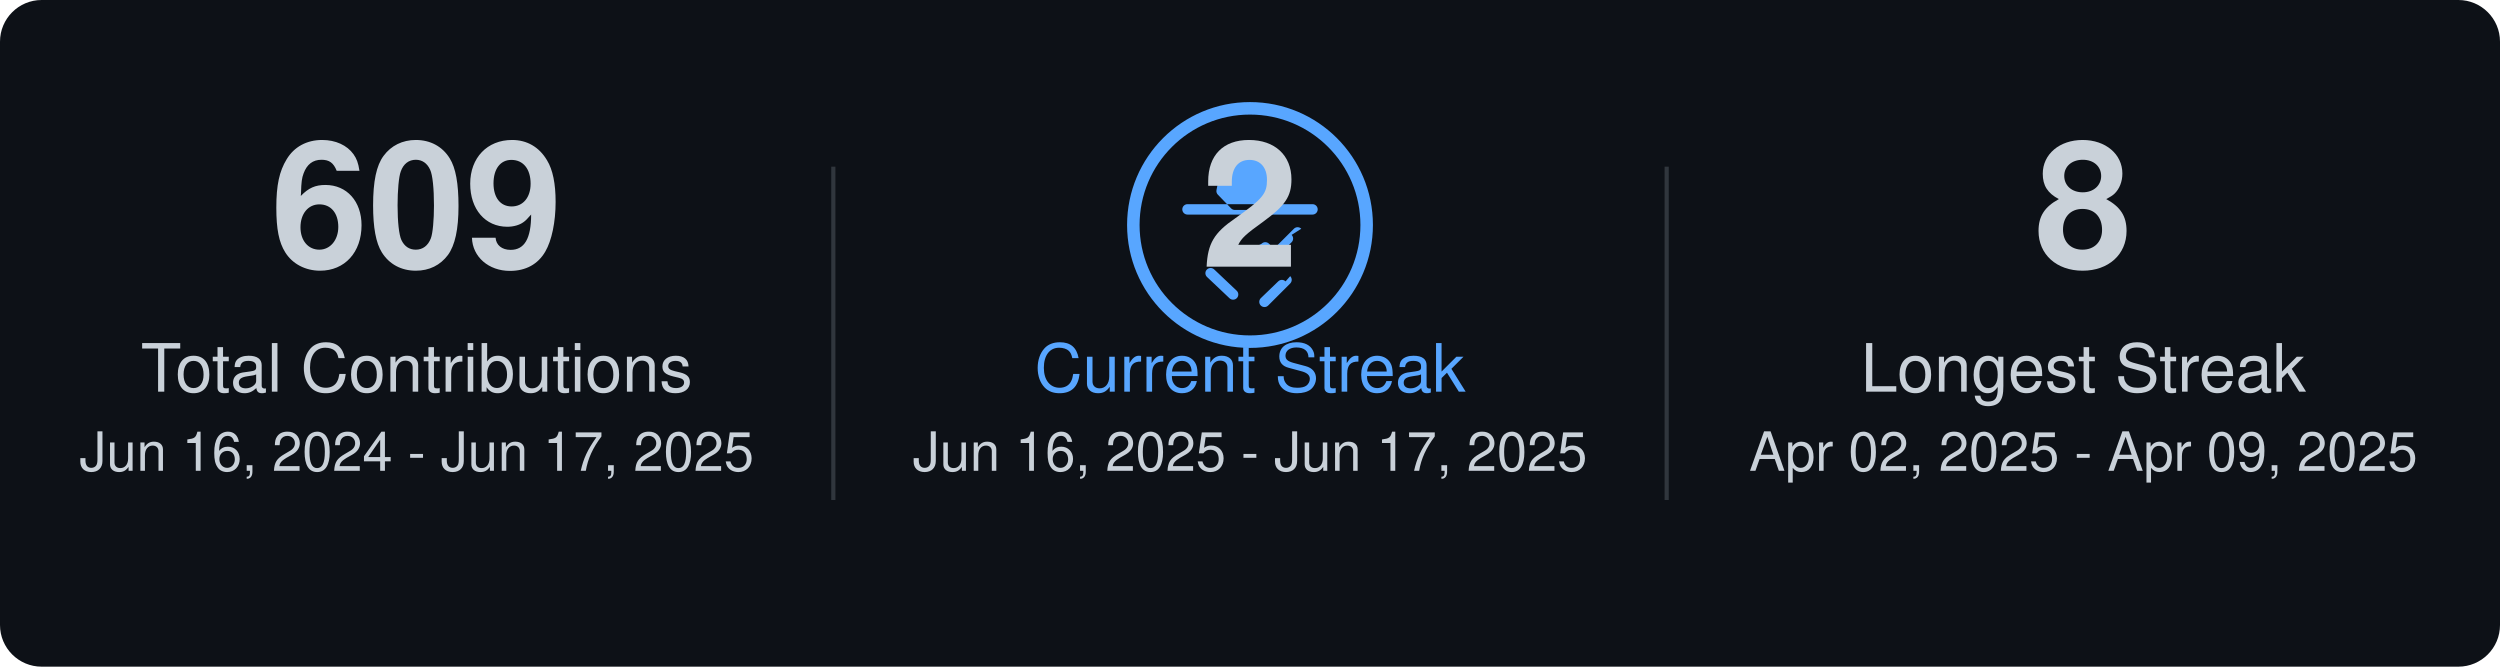
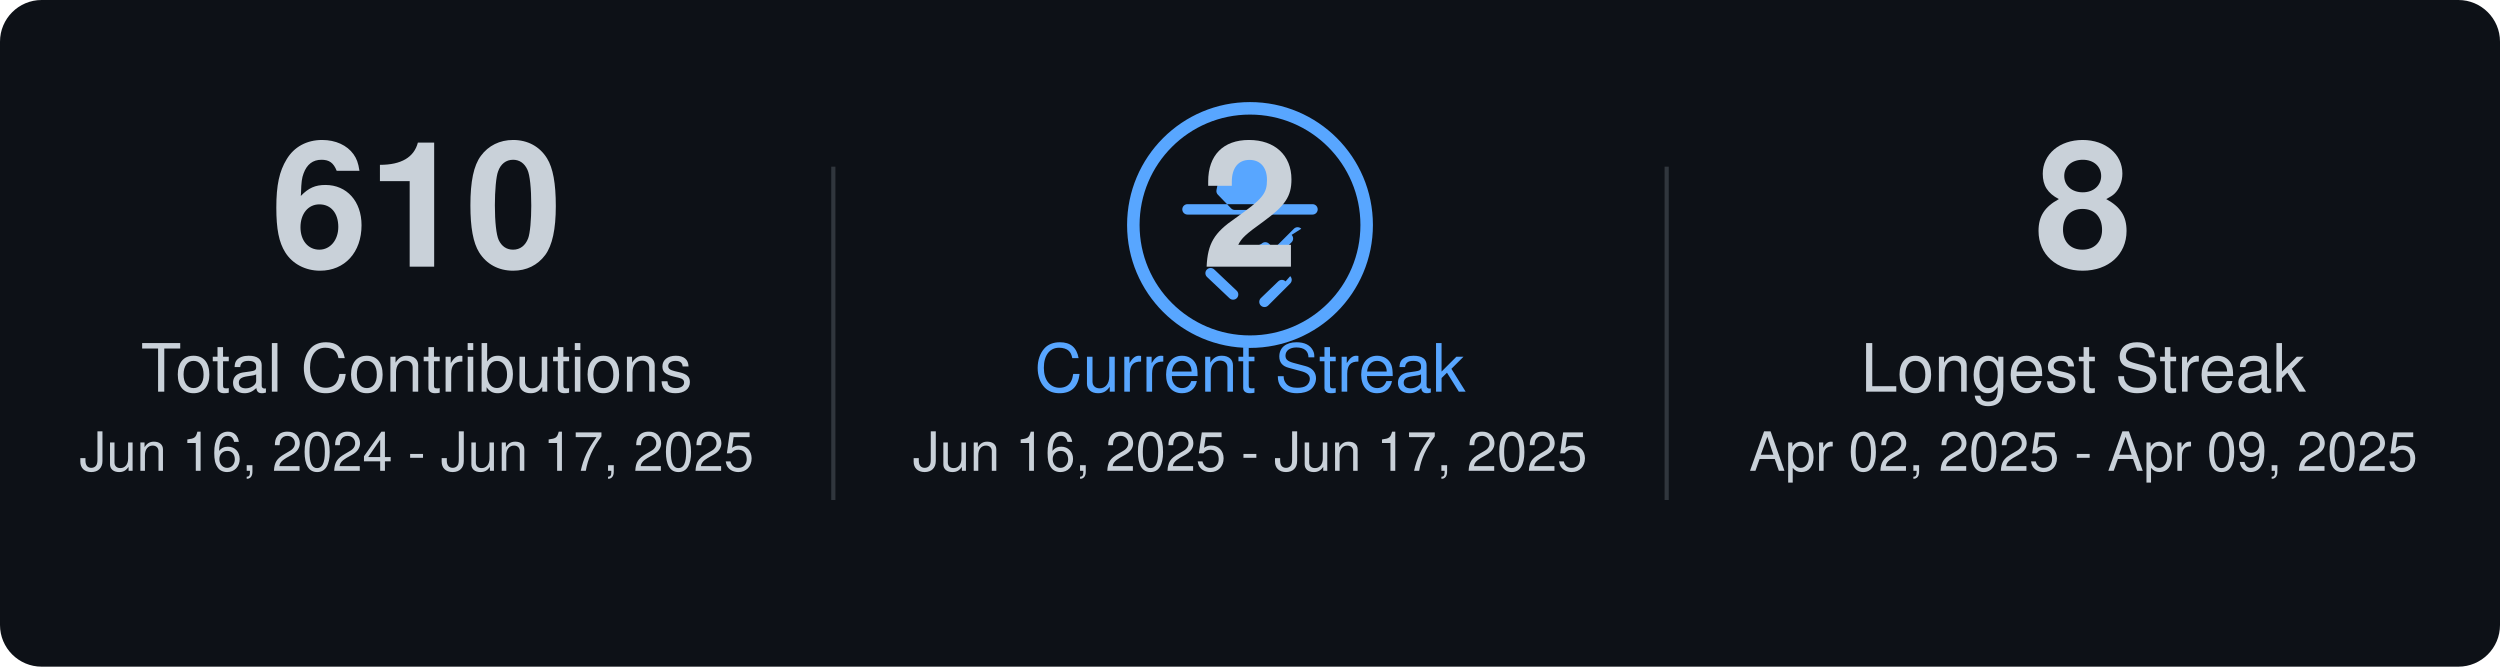
<svg xmlns="http://www.w3.org/2000/svg" width="600" height="160">
  <rect x="0" y="0" width="600" height="160" fill="#0D1117" rx="10" />
  <style>text { font-family: -apple-system,BlinkMacSystemFont,Segoe UI,Helvetica,Arial,sans-serif,Apple Color Emoji,Segoe UI Emoji; fill: #C9D1D9; text-anchor: middle; }.main-number { font-size: 42px; font-weight: bold; }.label-text { font-size: 16px; }.date-range { font-size: 13px; fill: #C9D1D9; }.primary-color-text { fill: #58a6ff; }</style>
-   <text x="100.0" y="64.0" class="main-number">609</text>
+   <text x="100.0" y="64.0" class="main-number">610</text>
  <text x="100.0" y="94.0" class="label-text">Total Contributions</text>
  <text x="100.0" y="113.0" class="date-range">Jun 16, 2024 - Jun 17, 2025</text>
  <circle cx="300.0" cy="54.0" r="28" stroke="#58a6ff" stroke-width="3" fill="none" />
  <path d="M5.426 1.424A.5.5 0 016 1h4a.5.5 0 01.574.424l.64 3.202a.5.5 0 01-.15.485l-1.297 1.296a.5.5 0 01-.328.146h-2.92a.5.5 0 01-.328-.146L4.936 5.111a.5.5 0 01-.15-.485l.64-3.202zM12.923 8.358a.5.5 0 00-.707 0L10.3 10.273l-.478-.478a.5.5 0 00-.707 0L8.03 10.358a.5.5 0 00.707.707l.99-.99.57.57a.5.5 0 00.707 0l.99-.99a.5.5 0 000-.707zM14 6H2a.5.5 0 000 1h12a.5.5 0 000-1zm-2.586 7.414a.5.5 0 00-.707 0L9.03 15.03a.5.5 0 00.707.707l2.122-2.121a.5.5 0 000-.707zM3.864 12.273a.5.5 0 000 .707L6.03 15.03a.5.5 0 00.707-.707L4.571 12.273a.5.5 0 00-.707 0z" fill="#58a6ff" transform="translate(280.0 34.0) scale(2.5)" />
  <text x="300.0" y="64.0" class="main-number">2</text>
  <text x="300.0" y="94.0" class="label-text primary-color-text">Current Streak</text>
  <text x="300.0" y="113.0" class="date-range">Jun 16, 2025 - Jun 17, 2025</text>
  <text x="500.0" y="64.0" class="main-number">8</text>
  <text x="500.0" y="94.0" class="label-text">Longest Streak</text>
  <text x="500.0" y="113.0" class="date-range">Apr 02, 2025 - Apr 09, 2025</text>
  <line x1="200.0" y1="40.0" x2="200.0" y2="120.0" stroke="#30363d" stroke-width="1" />
  <line x1="400.0" y1="40.0" x2="400.0" y2="120.0" stroke="#30363d" stroke-width="1" />
</svg>
